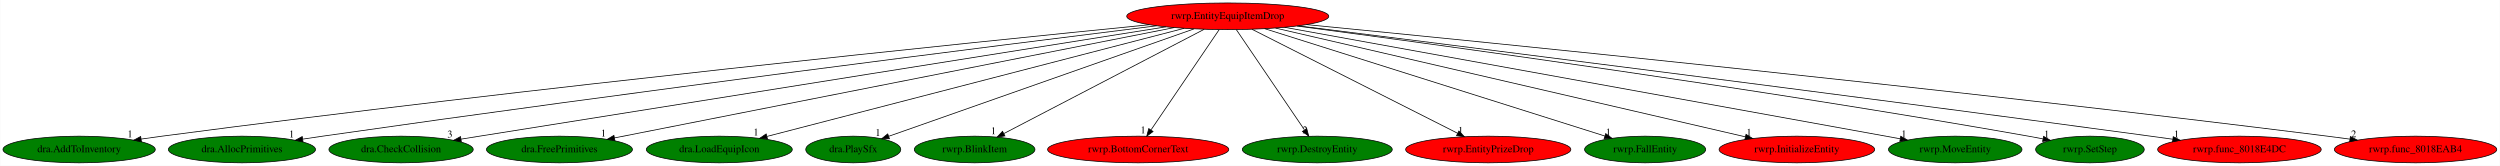
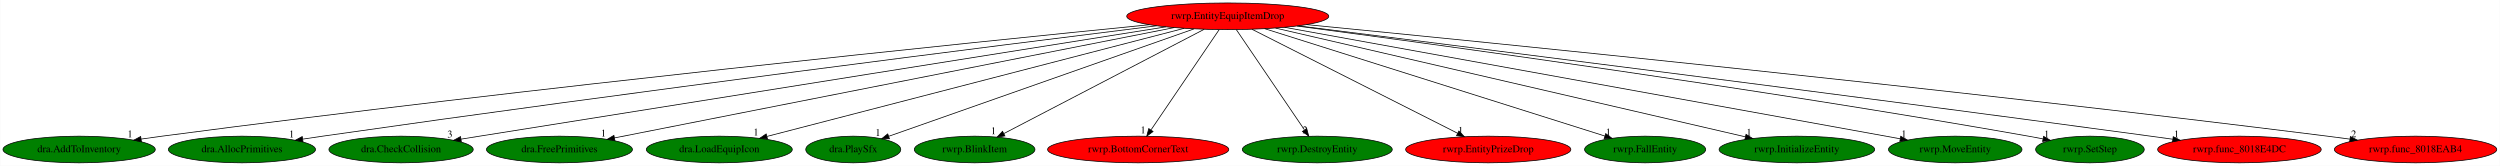
<svg xmlns="http://www.w3.org/2000/svg" xmlns:xlink="http://www.w3.org/1999/xlink" width="3378pt" height="224pt" viewBox="0.00 0.00 3377.53 224.00">
  <g id="graph0" class="graph" transform="scale(1 1) rotate(0) translate(4 220)">
    <polygon fill="white" stroke="transparent" points="-4,4 -4,-220 3373.53,-220 3373.53,4 -4,4" />
    <g id="node1" class="node">
      <ellipse fill="red" stroke="black" cx="1654.69" cy="-198" rx="136.48" ry="18" />
      <text text-anchor="middle" x="1654.69" y="-194.3" font-family="Times,serif" font-size="14.00">rwrp.EntityEquipItemDrop</text>
    </g>
    <g id="node2" class="node">
      <g id="a_node2">
        <a xlink:href="dra.AddToInventory.svg" xlink:title="dra.AddToInventory">
          <ellipse fill="green" stroke="black" cx="102.69" cy="-18" rx="102.88" ry="18" />
          <text text-anchor="middle" x="102.69" y="-14.3" font-family="Times,serif" font-size="14.00">dra.AddToInventory</text>
        </a>
      </g>
    </g>
    <g id="edge1" class="edge">
      <path fill="none" stroke="black" d="M1548.83,-186.6C1310.33,-162.86 712.87,-101.63 214.69,-36 205.5,-34.79 195.9,-33.45 186.35,-32.07" />
      <polygon fill="black" stroke="black" points="186.83,-28.6 176.43,-30.61 185.82,-35.53 186.83,-28.6" />
      <text text-anchor="middle" x="171.43" y="-34.41" font-family="Times,serif" font-size="14.00">1</text>
    </g>
    <g id="node3" class="node">
      <g id="a_node3">
        <a xlink:href="dra.AllocPrimitives.svg" xlink:title="dra.AllocPrimitives">
          <ellipse fill="green" stroke="black" cx="322.69" cy="-18" rx="99.38" ry="18" />
          <text text-anchor="middle" x="322.69" y="-14.3" font-family="Times,serif" font-size="14.00">dra.AllocPrimitives</text>
        </a>
      </g>
    </g>
    <g id="edge2" class="edge">
      <path fill="none" stroke="black" d="M1558.66,-185.15C1352.21,-159.5 850.88,-96.27 431.69,-36 423.01,-34.75 413.95,-33.41 404.93,-32.04" />
      <polygon fill="black" stroke="black" points="405.19,-28.54 394.77,-30.49 404.13,-35.46 405.19,-28.54" />
      <text text-anchor="middle" x="389.77" y="-34.29" font-family="Times,serif" font-size="14.00">1</text>
    </g>
    <g id="node4" class="node">
      <g id="a_node4">
        <a xlink:href="dra.CheckCollision.svg" xlink:title="dra.CheckCollision">
          <ellipse fill="green" stroke="black" cx="537.69" cy="-18" rx="97.48" ry="18" />
          <text text-anchor="middle" x="537.69" y="-14.3" font-family="Times,serif" font-size="14.00">dra.CheckCollision</text>
        </a>
      </g>
    </g>
    <g id="edge3" class="edge">
      <path fill="none" stroke="black" d="M1571.13,-183.73C1398.09,-156.23 987.9,-91.01 643.69,-36 635.56,-34.7 627.07,-33.34 618.6,-31.98" />
      <polygon fill="black" stroke="black" points="619.1,-28.52 608.68,-30.4 618,-35.43 619.1,-28.52" />
      <text text-anchor="middle" x="603.68" y="-34.2" font-family="Times,serif" font-size="14.00">3</text>
    </g>
    <g id="node5" class="node">
      <g id="a_node5">
        <a xlink:href="dra.FreePrimitives.svg" xlink:title="dra.FreePrimitives">
          <ellipse fill="green" stroke="black" cx="751.69" cy="-18" rx="98.58" ry="18" />
          <text text-anchor="middle" x="751.69" y="-14.3" font-family="Times,serif" font-size="14.00">dra.FreePrimitives</text>
        </a>
      </g>
    </g>
    <g id="edge4" class="edge">
      <path fill="none" stroke="black" d="M1582.32,-182.73C1413.77,-149.51 996.46,-67.25 826.01,-33.65" />
      <polygon fill="black" stroke="black" points="826.61,-30.2 816.13,-31.7 825.26,-37.07 826.61,-30.2" />
      <text text-anchor="middle" x="811.13" y="-35.5" font-family="Times,serif" font-size="14.00">1</text>
    </g>
    <g id="node6" class="node">
      <g id="a_node6">
        <a xlink:href="dra.LoadEquipIcon.svg" xlink:title="dra.LoadEquipIcon">
          <ellipse fill="green" stroke="black" cx="967.69" cy="-18" rx="98.58" ry="18" />
          <text text-anchor="middle" x="967.69" y="-14.3" font-family="Times,serif" font-size="14.00">dra.LoadEquipIcon</text>
        </a>
      </g>
    </g>
    <g id="edge5" class="edge">
      <path fill="none" stroke="black" d="M1595.82,-181.75C1467.86,-148.59 1165.23,-70.18 1032.26,-35.73" />
      <polygon fill="black" stroke="black" points="1032.78,-32.25 1022.22,-33.13 1031.02,-39.02 1032.78,-32.25" />
      <text text-anchor="middle" x="1017.22" y="-36.93" font-family="Times,serif" font-size="14.00">1</text>
    </g>
    <g id="node7" class="node">
      <g id="a_node7">
        <a xlink:href="dra.PlaySfx.svg" xlink:title="dra.PlaySfx">
          <ellipse fill="green" stroke="black" cx="1148.69" cy="-18" rx="64.19" ry="18" />
          <text text-anchor="middle" x="1148.69" y="-14.3" font-family="Times,serif" font-size="14.00">dra.PlaySfx</text>
        </a>
      </g>
    </g>
    <g id="edge6" class="edge">
      <path fill="none" stroke="black" d="M1608.89,-180.89C1513.4,-147.3 1293.85,-70.06 1196.58,-35.85" />
      <polygon fill="black" stroke="black" points="1197.59,-32.49 1187,-32.48 1195.27,-39.1 1197.59,-32.49" />
      <text text-anchor="middle" x="1182" y="-36.28" font-family="Times,serif" font-size="14.00">1</text>
    </g>
    <g id="node8" class="node">
      <g id="a_node8">
        <a xlink:href="rwrp.BlinkItem.svg" xlink:title="rwrp.BlinkItem">
          <ellipse fill="green" stroke="black" cx="1312.69" cy="-18" rx="81.49" ry="18" />
          <text text-anchor="middle" x="1312.69" y="-14.3" font-family="Times,serif" font-size="14.00">rwrp.BlinkItem</text>
        </a>
      </g>
    </g>
    <g id="edge7" class="edge">
      <path fill="none" stroke="black" d="M1622.82,-180.41C1560.11,-147.77 1420.82,-75.28 1352.31,-39.62" />
      <polygon fill="black" stroke="black" points="1353.61,-36.35 1343.12,-34.84 1350.38,-42.56 1353.61,-36.35" />
      <text text-anchor="middle" x="1338.12" y="-38.64" font-family="Times,serif" font-size="14.00">1</text>
    </g>
    <g id="node9" class="node">
      <g id="a_node9">
        <a xlink:href="rwrp.BottomCornerText.svg" xlink:title="rwrp.BottomCornerText">
          <ellipse fill="red" stroke="black" cx="1533.69" cy="-18" rx="122.38" ry="18" />
          <text text-anchor="middle" x="1533.69" y="-14.3" font-family="Times,serif" font-size="14.00">rwrp.BottomCornerText</text>
        </a>
      </g>
    </g>
    <g id="edge8" class="edge">
      <path fill="none" stroke="black" d="M1643.09,-179.93C1621.77,-148.57 1576.25,-81.6 1551.17,-44.71" />
      <polygon fill="black" stroke="black" points="1553.77,-42.32 1545.26,-36.02 1547.99,-46.25 1553.77,-42.32" />
      <text text-anchor="middle" x="1540.26" y="-39.82" font-family="Times,serif" font-size="14.00">1</text>
    </g>
    <g id="node10" class="node">
      <g id="a_node10">
        <a xlink:href="rwrp.DestroyEntity.svg" xlink:title="rwrp.DestroyEntity">
          <ellipse fill="green" stroke="black" cx="1775.69" cy="-18" rx="101.28" ry="18" />
          <text text-anchor="middle" x="1775.69" y="-14.3" font-family="Times,serif" font-size="14.00">rwrp.DestroyEntity</text>
        </a>
      </g>
    </g>
    <g id="edge9" class="edge">
      <path fill="none" stroke="black" d="M1666.29,-179.93C1687.61,-148.57 1733.14,-81.6 1758.22,-44.71" />
      <polygon fill="black" stroke="black" points="1761.4,-46.25 1764.12,-36.02 1755.61,-42.32 1761.4,-46.25" />
      <text text-anchor="middle" x="1759.12" y="-39.82" font-family="Times,serif" font-size="14.00">2</text>
    </g>
    <g id="node11" class="node">
      <g id="a_node11">
        <a xlink:href="rwrp.EntityPrizeDrop.svg" xlink:title="rwrp.EntityPrizeDrop">
          <ellipse fill="red" stroke="black" cx="2006.69" cy="-18" rx="111.58" ry="18" />
          <text text-anchor="middle" x="2006.69" y="-14.3" font-family="Times,serif" font-size="14.00">rwrp.EntityPrizeDrop</text>
        </a>
      </g>
    </g>
    <g id="edge10" class="edge">
      <path fill="none" stroke="black" d="M1687.49,-180.41C1751.85,-147.87 1894.54,-75.71 1965.28,-39.94" />
      <polygon fill="black" stroke="black" points="1967.01,-42.99 1974.36,-35.35 1963.85,-36.74 1967.01,-42.99" />
      <text text-anchor="middle" x="1969.36" y="-39.15" font-family="Times,serif" font-size="14.00">1</text>
    </g>
    <g id="node12" class="node">
      <g id="a_node12">
        <a xlink:href="rwrp.FallEntity.svg" xlink:title="rwrp.FallEntity">
          <ellipse fill="green" stroke="black" cx="2218.69" cy="-18" rx="81.79" ry="18" />
          <text text-anchor="middle" x="2218.69" y="-14.3" font-family="Times,serif" font-size="14.00">rwrp.FallEntity</text>
        </a>
      </g>
    </g>
    <g id="edge11" class="edge">
      <path fill="none" stroke="black" d="M1704.74,-181.2C1810.23,-147.91 2054.65,-70.77 2164.05,-36.25" />
      <polygon fill="black" stroke="black" points="2165.4,-39.49 2173.89,-33.14 2163.3,-32.81 2165.4,-39.49" />
      <text text-anchor="middle" x="2168.89" y="-36.94" font-family="Times,serif" font-size="14.00">1</text>
    </g>
    <g id="node13" class="node">
      <g id="a_node13">
        <a xlink:href="rwrp.InitializeEntity.svg" xlink:title="rwrp.InitializeEntity">
-           <ellipse fill="red" stroke="black" cx="2423.69" cy="-18" rx="105.08" ry="18" />
+           <ellipse fill="green" stroke="black" cx="2423.69" cy="-18" rx="105.08" ry="18" />
          <text text-anchor="middle" x="2423.69" y="-14.3" font-family="Times,serif" font-size="14.00">rwrp.InitializeEntity</text>
        </a>
      </g>
    </g>
    <g id="edge12" class="edge">
      <path fill="none" stroke="black" d="M1719.26,-182.05C1862.57,-148.88 2206.21,-69.34 2354.09,-35.11" />
      <polygon fill="black" stroke="black" points="2355.01,-38.49 2363.96,-32.82 2353.43,-31.67 2355.01,-38.49" />
      <text text-anchor="middle" x="2358.96" y="-36.62" font-family="Times,serif" font-size="14.00">1</text>
    </g>
    <g id="node14" class="node">
      <g id="a_node14">
        <a xlink:href="rwrp.MoveEntity.svg" xlink:title="rwrp.MoveEntity">
          <ellipse fill="green" stroke="black" cx="2637.69" cy="-18" rx="90.18" ry="18" />
          <text text-anchor="middle" x="2637.69" y="-14.3" font-family="Times,serif" font-size="14.00">rwrp.MoveEntity</text>
        </a>
      </g>
    </g>
    <g id="edge13" class="edge">
      <path fill="none" stroke="black" d="M1731.42,-183.11C1915.68,-149.74 2381.33,-65.42 2563.24,-32.48" />
      <polygon fill="black" stroke="black" points="2564.04,-35.89 2573.25,-30.67 2562.79,-29.01 2564.04,-35.89" />
      <text text-anchor="middle" x="2568.25" y="-34.47" font-family="Times,serif" font-size="14.00">1</text>
    </g>
    <g id="node15" class="node">
      <g id="a_node15">
        <a xlink:href="rwrp.SetStep.svg" xlink:title="rwrp.SetStep">
          <ellipse fill="green" stroke="black" cx="2819.69" cy="-18" rx="73.39" ry="18" />
          <text text-anchor="middle" x="2819.69" y="-14.3" font-family="Times,serif" font-size="14.00">rwrp.SetStep</text>
        </a>
      </g>
    </g>
    <g id="edge14" class="edge">
      <path fill="none" stroke="black" d="M1748.32,-184.81C1936.22,-159.97 2372.47,-100.35 2736.69,-36 2742.96,-34.89 2749.49,-33.67 2756.01,-32.41" />
      <polygon fill="black" stroke="black" points="2757.06,-35.77 2766.19,-30.4 2755.71,-28.9 2757.06,-35.77" />
      <text text-anchor="middle" x="2761.19" y="-34.2" font-family="Times,serif" font-size="14.00">1</text>
    </g>
    <g id="node16" class="node">
      <g id="a_node16">
        <a xlink:href="rwrp.func_8018E4DC.svg" xlink:title="rwrp.func_8018E4DC">
          <ellipse fill="red" stroke="black" cx="3021.69" cy="-18" rx="110.48" ry="18" />
          <text text-anchor="middle" x="3021.69" y="-14.3" font-family="Times,serif" font-size="14.00">rwrp.func_8018E4DC</text>
        </a>
      </g>
    </g>
    <g id="edge15" class="edge">
      <path fill="none" stroke="black" d="M1750.17,-185.08C1959.07,-158.91 2472.3,-94.13 2901.69,-36 2911.39,-34.69 2921.52,-33.29 2931.61,-31.88" />
      <polygon fill="black" stroke="black" points="2932.25,-35.33 2941.67,-30.48 2931.28,-28.4 2932.25,-35.33" />
      <text text-anchor="middle" x="2936.67" y="-34.28" font-family="Times,serif" font-size="14.00">1</text>
    </g>
    <g id="node17" class="node">
      <g id="a_node17">
        <a xlink:href="rwrp.func_8018EAB4.svg" xlink:title="rwrp.func_8018EAB4">
          <ellipse fill="red" stroke="black" cx="3259.69" cy="-18" rx="109.68" ry="18" />
          <text text-anchor="middle" x="3259.69" y="-14.3" font-family="Times,serif" font-size="14.00">rwrp.func_8018EAB4</text>
        </a>
      </g>
    </g>
    <g id="edge16" class="edge">
      <path fill="none" stroke="black" d="M1761.15,-186.72C2005.33,-162.86 2624.46,-100.82 3140.69,-36 3150.47,-34.77 3160.7,-33.42 3170.87,-32.03" />
      <polygon fill="black" stroke="black" points="3171.58,-35.46 3181.01,-30.63 3170.62,-28.53 3171.58,-35.46" />
      <text text-anchor="middle" x="3176.01" y="-34.43" font-family="Times,serif" font-size="14.00">2</text>
    </g>
  </g>
</svg>
